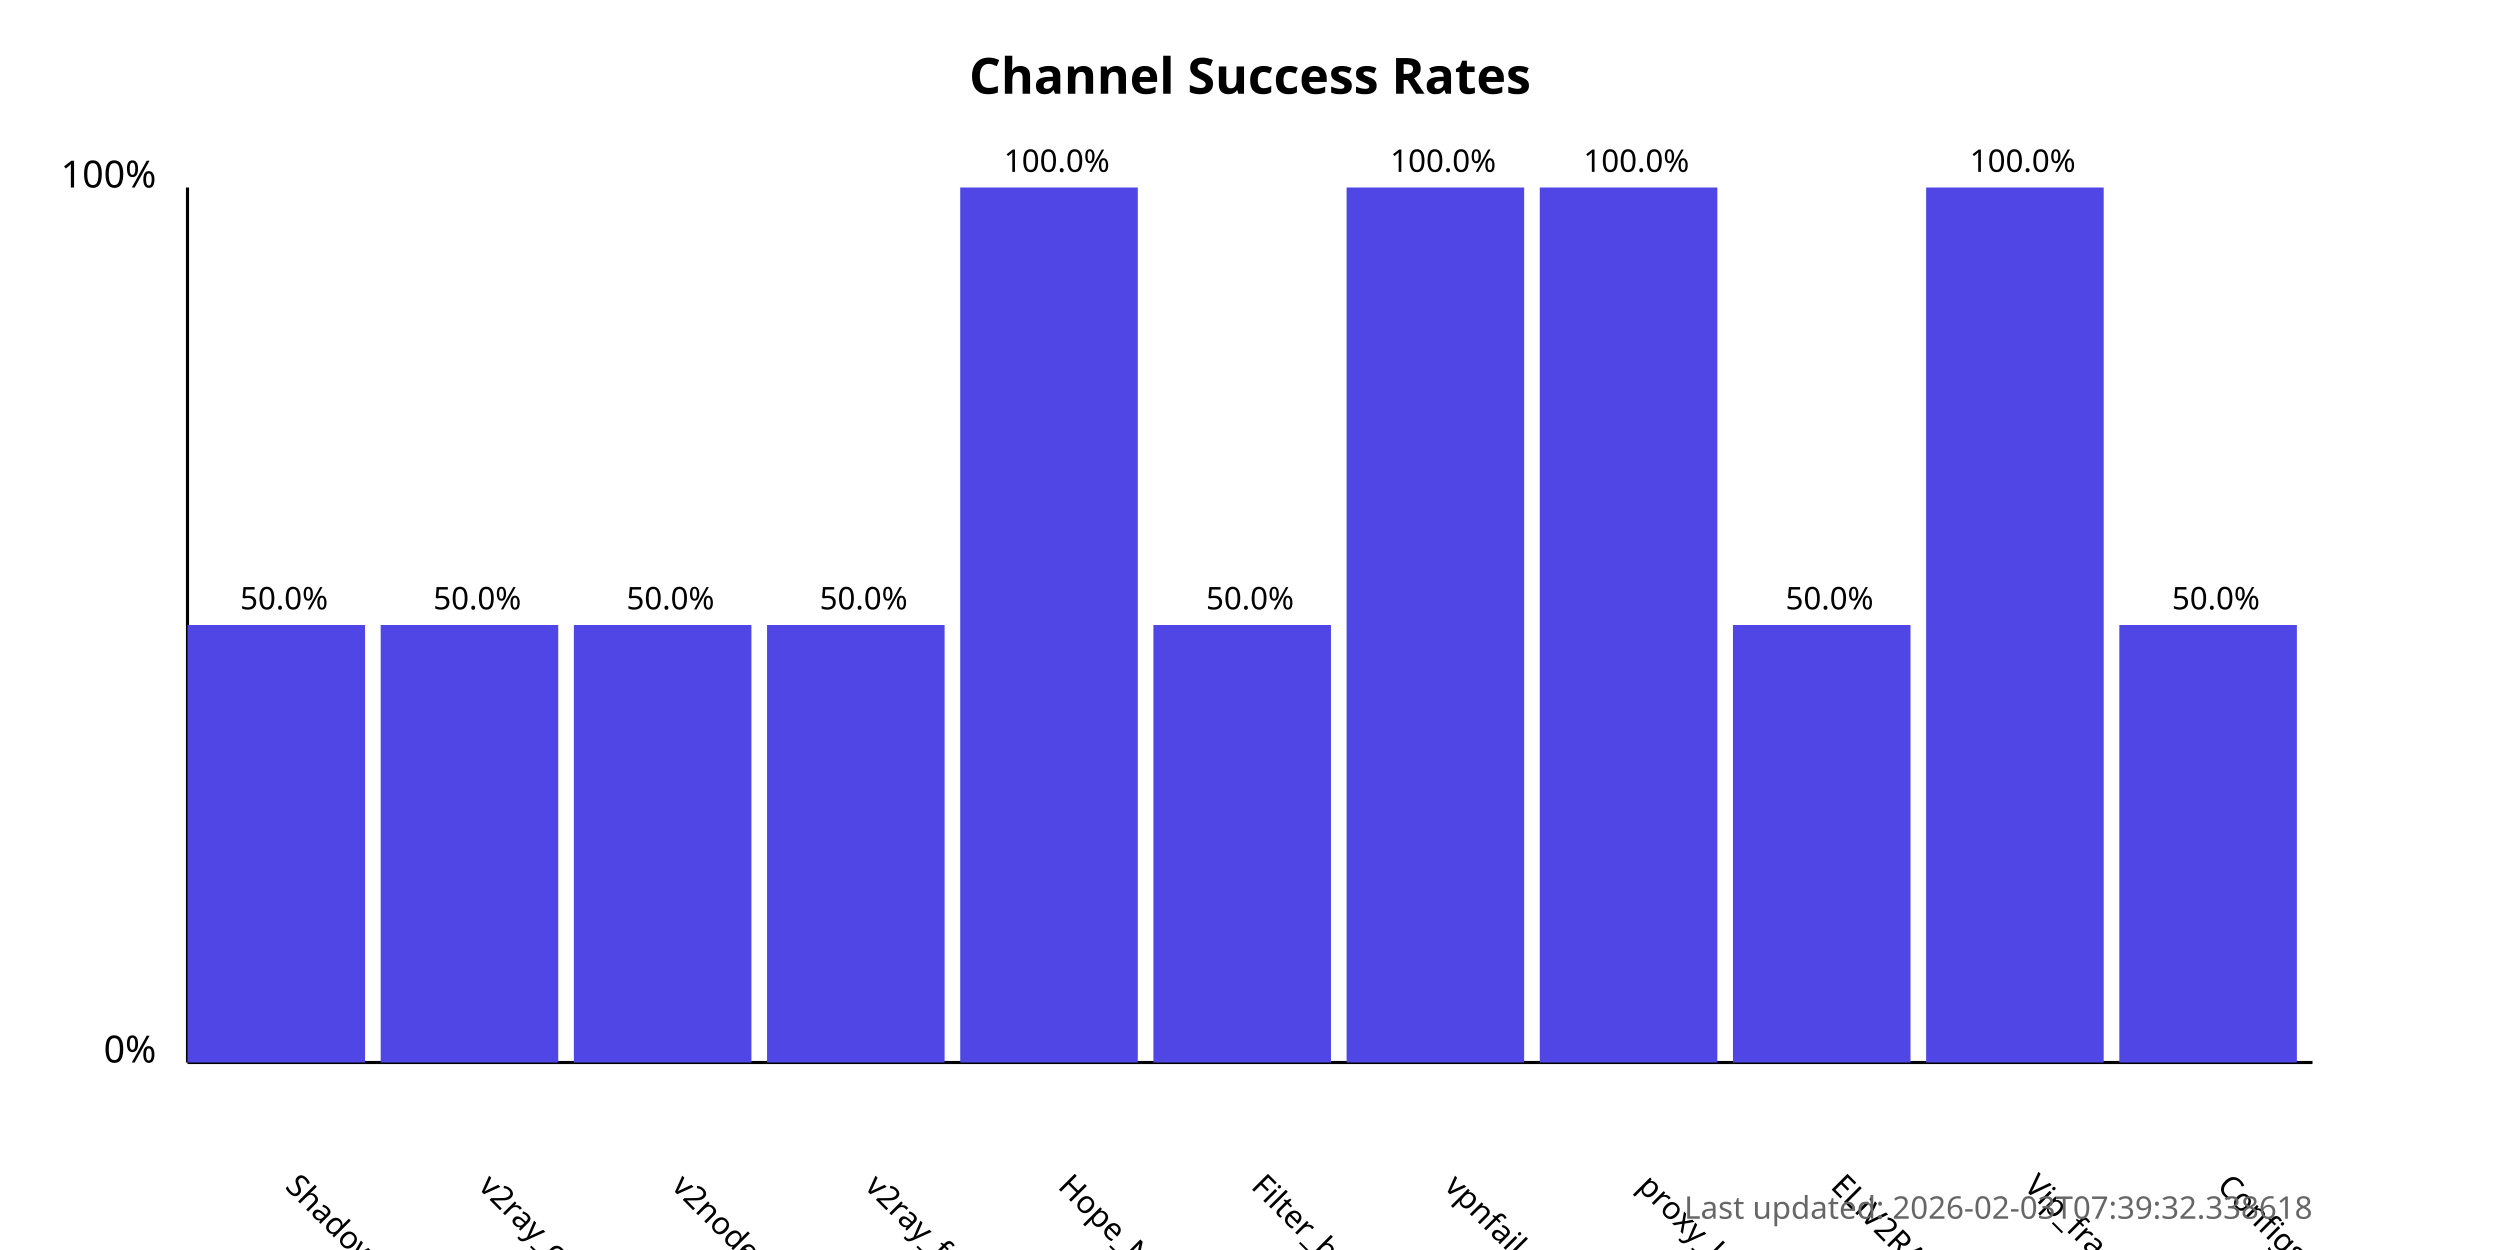
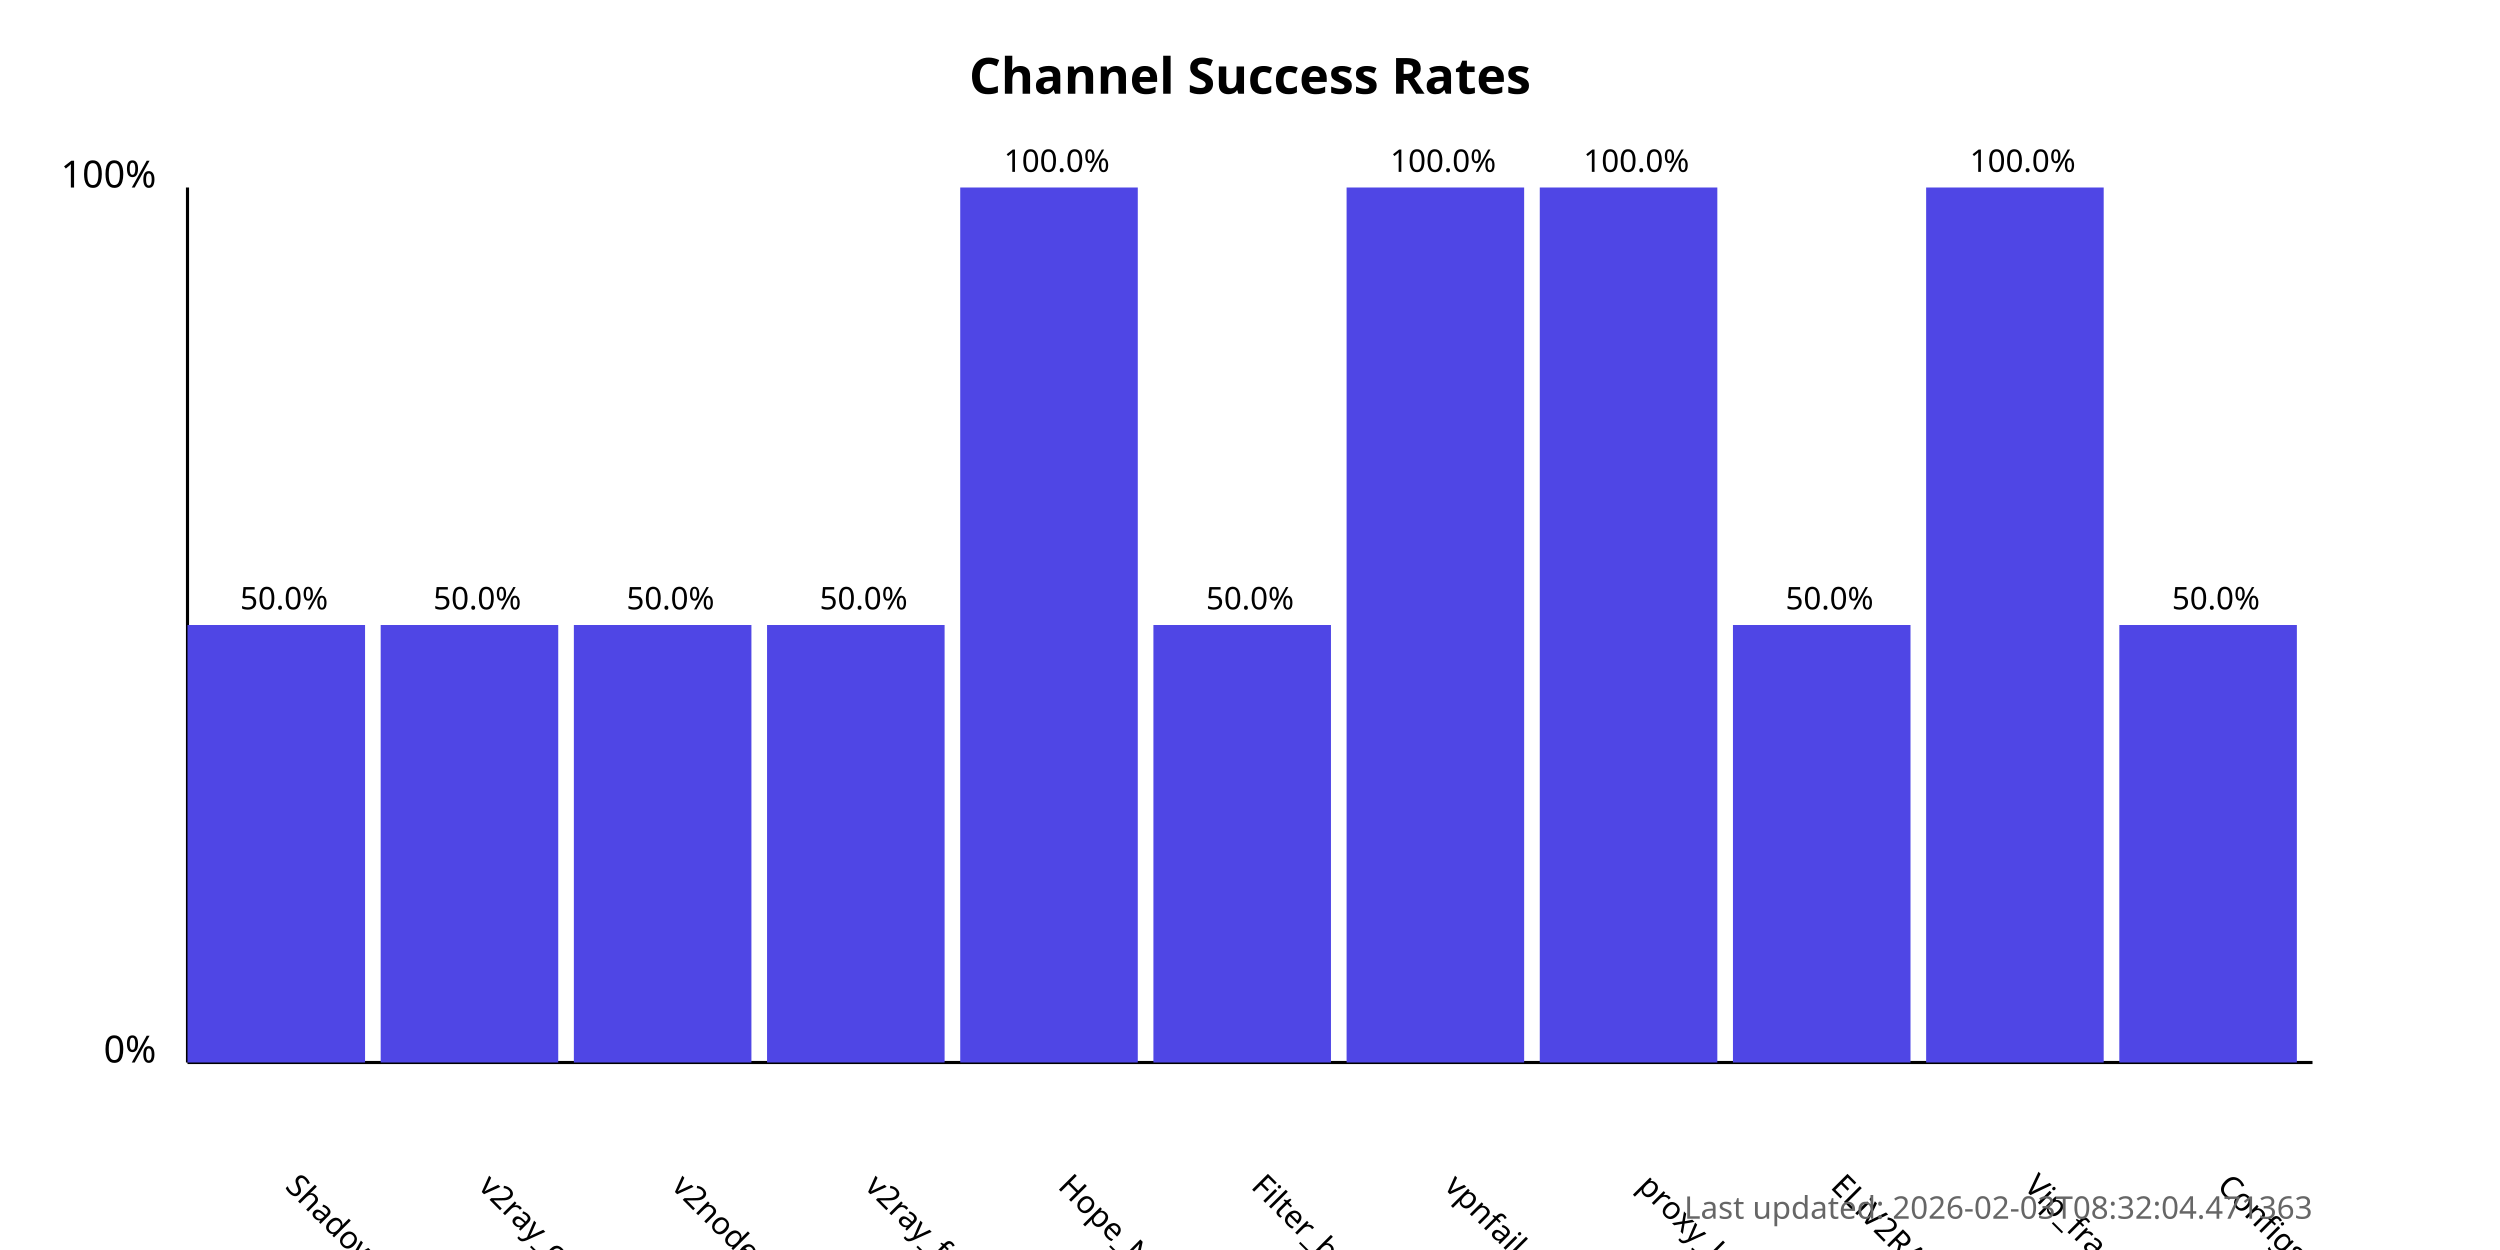
<svg xmlns="http://www.w3.org/2000/svg" width="800" height="400">
  <style>
            .chart-title { font: bold 16px sans-serif; }
            .axis-label { font: 12px sans-serif; }
            .tick-label { font: 10px sans-serif; }
            .bar { fill: #4f46e5; }
            .bar:hover { fill: #6366f1; }
            .timestamp { font: 10px sans-serif; fill: #666; }
        </style>
  <text x="400.0" y="30" text-anchor="middle" class="chart-title">
            Channel Success Rates
        </text>
  <line x1="60" y1="340" x2="60" y2="60" stroke="black" stroke-width="1" />
  <line x1="60" y1="340" x2="740" y2="340" stroke="black" stroke-width="1" />
  <text x="50" y="340" text-anchor="end" class="axis-label">0%</text>
  <text x="50" y="60" text-anchor="end" class="axis-label">100%</text>
  <g>
    <rect x="60" y="200.0" width="56.818" height="140.0" class="bar" />
    <text x="90.909" y="380" transform="rotate(45, 90.90909, 380)" text-anchor="start" class="tick-label">
                ShadowProxy66
            </text>
    <text x="90.909" y="195.0" text-anchor="middle" class="tick-label">
                50.0%
            </text>
  </g>
  <g>
    <rect x="121.818" y="200.0" width="56.818" height="140.0" class="bar" />
    <text x="152.727" y="380" transform="rotate(45, 152.7273, 380)" text-anchor="start" class="tick-label">
                v2ray_configs_pool
            </text>
    <text x="152.727" y="195.0" text-anchor="middle" class="tick-label">
                50.0%
            </text>
  </g>
  <g>
    <rect x="183.636" y="200.0" width="56.818" height="140.0" class="bar" />
    <text x="214.545" y="380" transform="rotate(45, 214.5455, 380)" text-anchor="start" class="tick-label">
                v2nodes
            </text>
    <text x="214.545" y="195.0" text-anchor="middle" class="tick-label">
                50.0%
            </text>
  </g>
  <g>
    <rect x="245.455" y="200.0" width="56.818" height="140.0" class="bar" />
    <text x="276.364" y="380" transform="rotate(45, 276.3636, 380)" text-anchor="start" class="tick-label">
                v2ray_free_conf
            </text>
    <text x="276.364" y="195.0" text-anchor="middle" class="tick-label">
                50.0%
            </text>
  </g>
  <g>
    <rect x="307.273" y="60.0" width="56.818" height="280.0" class="bar" />
    <text x="338.182" y="380" transform="rotate(45, 338.1818, 380)" text-anchor="start" class="tick-label">
                Hope_Net
            </text>
    <text x="338.182" y="55.0" text-anchor="middle" class="tick-label">
                100.0%
            </text>
  </g>
  <g>
    <rect x="369.091" y="200.0" width="56.818" height="140.0" class="bar" />
    <text x="400.0" y="380" transform="rotate(45, 400.0, 380)" text-anchor="start" class="tick-label">
                Filter_breaker
            </text>
    <text x="400.0" y="195.0" text-anchor="middle" class="tick-label">
                50.0%
            </text>
  </g>
  <g>
    <rect x="430.909" y="60.0" width="56.818" height="280.0" class="bar" />
    <text x="461.818" y="380" transform="rotate(45, 461.8182, 380)" text-anchor="start" class="tick-label">
                vpnfail_vless
            </text>
    <text x="461.818" y="55.0" text-anchor="middle" class="tick-label">
                100.0%
            </text>
  </g>
  <g>
    <rect x="492.727" y="60.0" width="56.818" height="280.0" class="bar" />
    <text x="523.636" y="380" transform="rotate(45, 523.6364, 380)" text-anchor="start" class="tick-label">
                proxy_kafee
            </text>
    <text x="523.636" y="55.0" text-anchor="middle" class="tick-label">
                100.0%
            </text>
  </g>
  <g>
    <rect x="554.545" y="200.0" width="56.818" height="140.0" class="bar" />
    <text x="585.455" y="380" transform="rotate(45, 585.4545, 380)" text-anchor="start" class="tick-label">
                ELiV2RAY
            </text>
    <text x="585.455" y="195.0" text-anchor="middle" class="tick-label">
                50.0%
            </text>
  </g>
  <g>
    <rect x="616.364" y="60.0" width="56.818" height="280.0" class="bar" />
    <text x="647.273" y="380" transform="rotate(45, 647.2727, 380)" text-anchor="start" class="tick-label">
                Vip_fragment_v2ray
            </text>
    <text x="647.273" y="55.0" text-anchor="middle" class="tick-label">
                100.0%
            </text>
  </g>
  <g>
    <rect x="678.182" y="200.0" width="56.818" height="140.0" class="bar" />
    <text x="709.091" y="380" transform="rotate(45, 709.0909, 380)" text-anchor="start" class="tick-label">
                ConfigsHubPlus
            </text>
    <text x="709.091" y="195.0" text-anchor="middle" class="tick-label">
                50.0%
            </text>
  </g>
  <text x="740" y="390" text-anchor="end" class="timestamp">
-             Last updated: 2026-02-03T07:39:32.338618
+             Last updated: 2026-02-03T08:32:04.471363
        </text>
</svg>
